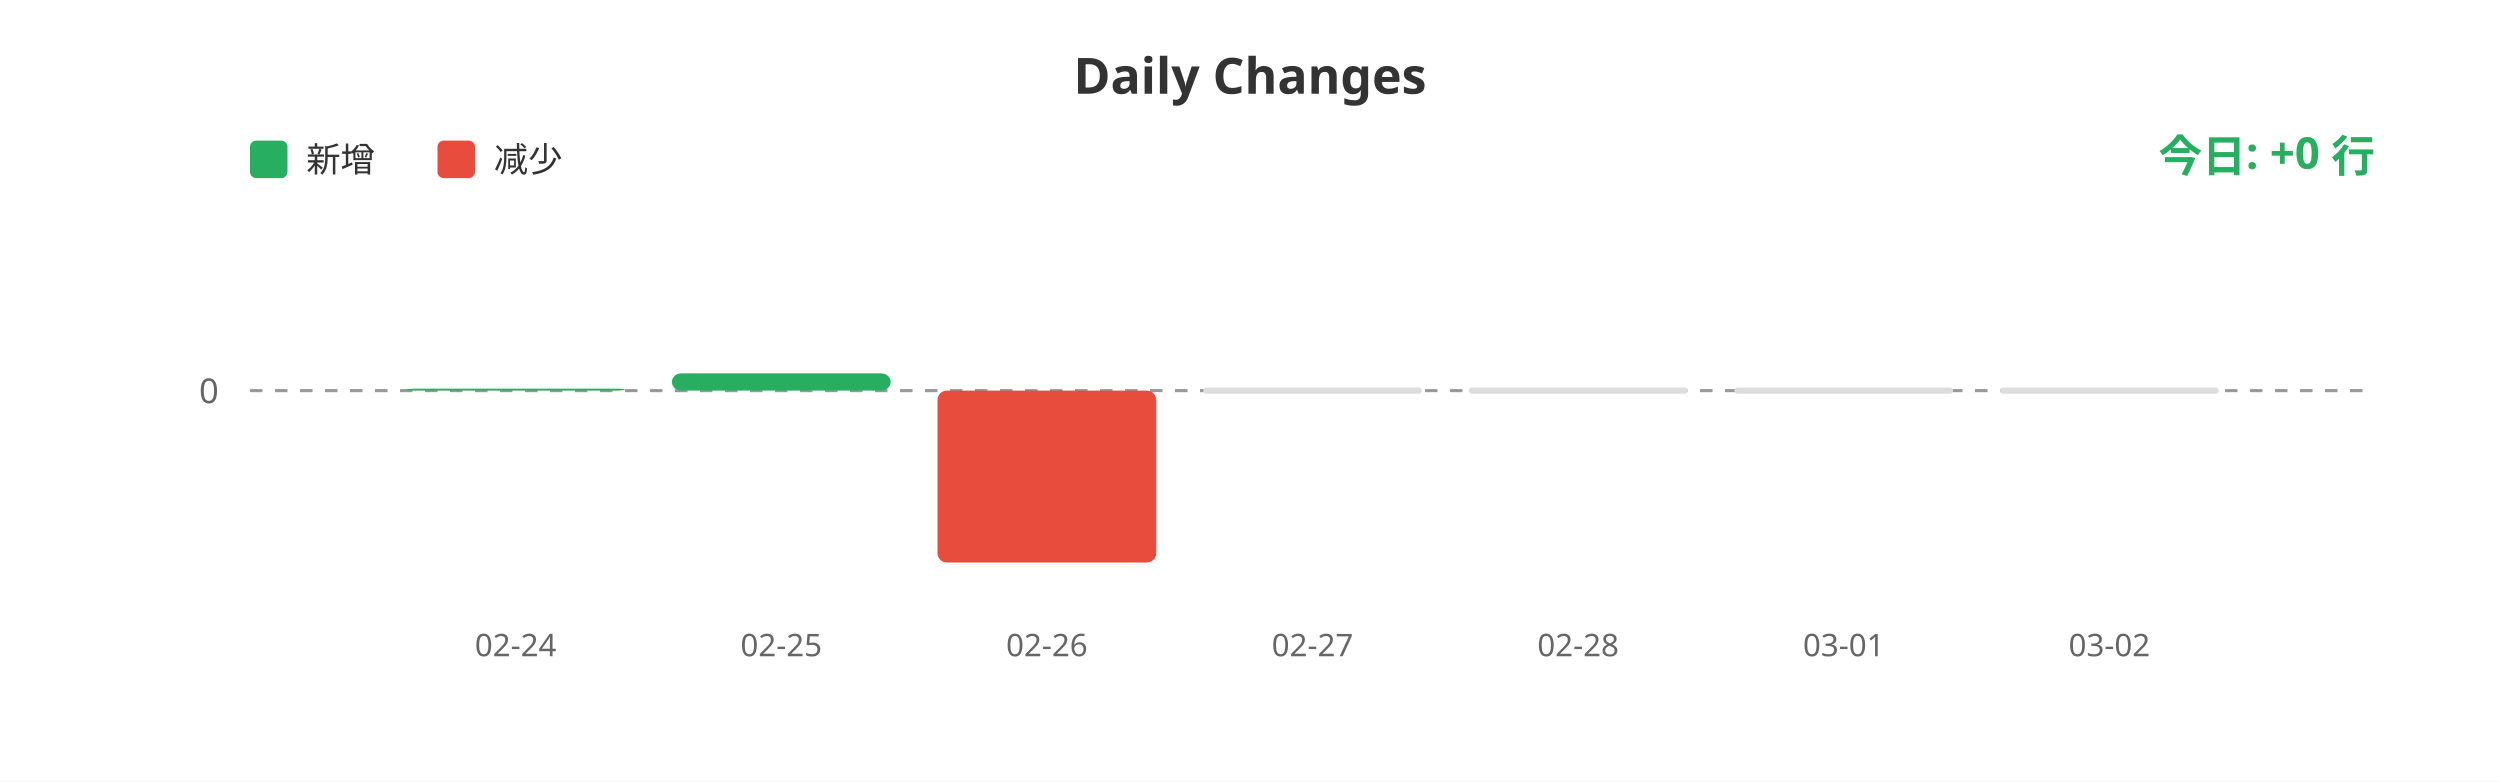
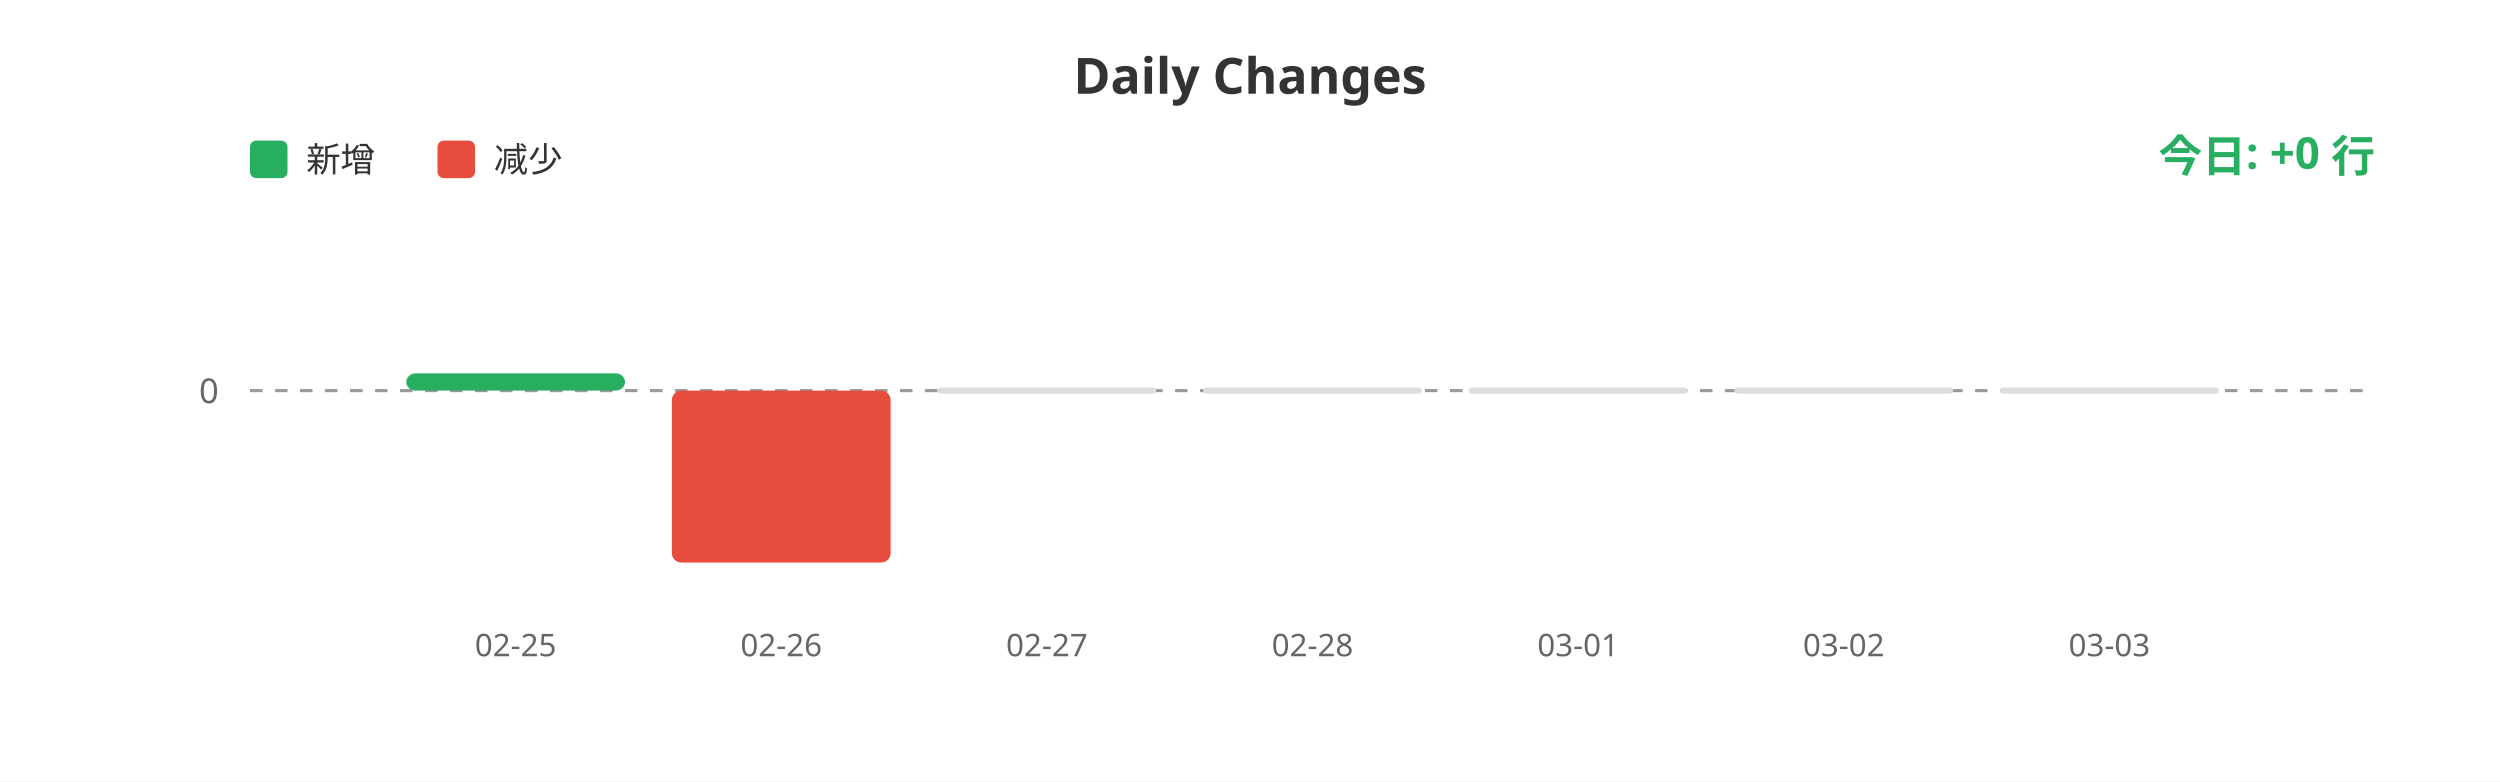
<svg xmlns="http://www.w3.org/2000/svg" width="800" height="250">
  <rect width="100%" height="100%" fill="#ffffff" />
  <text x="400" y="30" fill="#333" font-size="16" font-weight="bold" text-anchor="middle" font-family="sans-serif">Daily Changes</text>
  <rect x="80" y="45" width="12" height="12" fill="#27ae60" rx="2" />
  <text x="98" y="55" fill="#333" font-size="11" font-family="sans-serif">新增</text>
  <rect x="140" y="45" width="12" height="12" fill="#e74c3c" rx="2" />
  <text x="158" y="55" fill="#333" font-size="11" font-family="sans-serif">减少</text>
  <line x1="80" y1="125" x2="760" y2="125" stroke="#999" stroke-width="1" stroke-dasharray="4" />
  <text x="70" y="129" fill="#666" font-size="11" text-anchor="end" font-family="sans-serif">0</text>
-   <rect x="130.0" y="124.369" width="70" height="0.631" fill="#27ae60" rx="3" />
-   <rect x="215.0" y="119.471" width="70" height="5.529" fill="#27ae60" rx="3" />
-   <rect x="300.0" y="125" width="70" height="55.0" fill="#e74c3c" rx="3" />
+   <rect x="130.0" y="119.471" width="70" height="5.529" fill="#27ae60" rx="3" />
+   <rect x="215.0" y="125" width="70" height="55.0" fill="#e74c3c" rx="3" />
+   <rect x="300.0" y="124" width="70" height="2" fill="#ddd" rx="1" />
  <rect x="385.0" y="124" width="70" height="2" fill="#ddd" rx="1" />
  <rect x="470.0" y="124" width="70" height="2" fill="#ddd" rx="1" />
  <rect x="555.0" y="124" width="70" height="2" fill="#ddd" rx="1" />
  <rect x="640.0" y="124" width="70" height="2" fill="#ddd" rx="1" />
-   <text x="165.0" y="210" fill="#666" font-size="10" text-anchor="middle" font-family="sans-serif">02-24</text>
-   <text x="250.0" y="210" fill="#666" font-size="10" text-anchor="middle" font-family="sans-serif">02-25</text>
-   <text x="335.0" y="210" fill="#666" font-size="10" text-anchor="middle" font-family="sans-serif">02-26</text>
-   <text x="420.0" y="210" fill="#666" font-size="10" text-anchor="middle" font-family="sans-serif">02-27</text>
-   <text x="505.0" y="210" fill="#666" font-size="10" text-anchor="middle" font-family="sans-serif">02-28</text>
-   <text x="590.0" y="210" fill="#666" font-size="10" text-anchor="middle" font-family="sans-serif">03-01</text>
-   <text x="675.0" y="210" fill="#666" font-size="10" text-anchor="middle" font-family="sans-serif">03-02</text>
+   <text x="165.0" y="210" fill="#666" font-size="10" text-anchor="middle" font-family="sans-serif">02-25</text>
+   <text x="250.0" y="210" fill="#666" font-size="10" text-anchor="middle" font-family="sans-serif">02-26</text>
+   <text x="335.0" y="210" fill="#666" font-size="10" text-anchor="middle" font-family="sans-serif">02-27</text>
+   <text x="420.0" y="210" fill="#666" font-size="10" text-anchor="middle" font-family="sans-serif">02-28</text>
+   <text x="505.0" y="210" fill="#666" font-size="10" text-anchor="middle" font-family="sans-serif">03-01</text>
+   <text x="590.0" y="210" fill="#666" font-size="10" text-anchor="middle" font-family="sans-serif">03-02</text>
+   <text x="675.0" y="210" fill="#666" font-size="10" text-anchor="middle" font-family="sans-serif">03-03</text>
  <text x="760" y="55" fill="#27ae60" font-size="14" font-weight="bold" text-anchor="end" font-family="sans-serif">今日: +0 行</text>
</svg>
